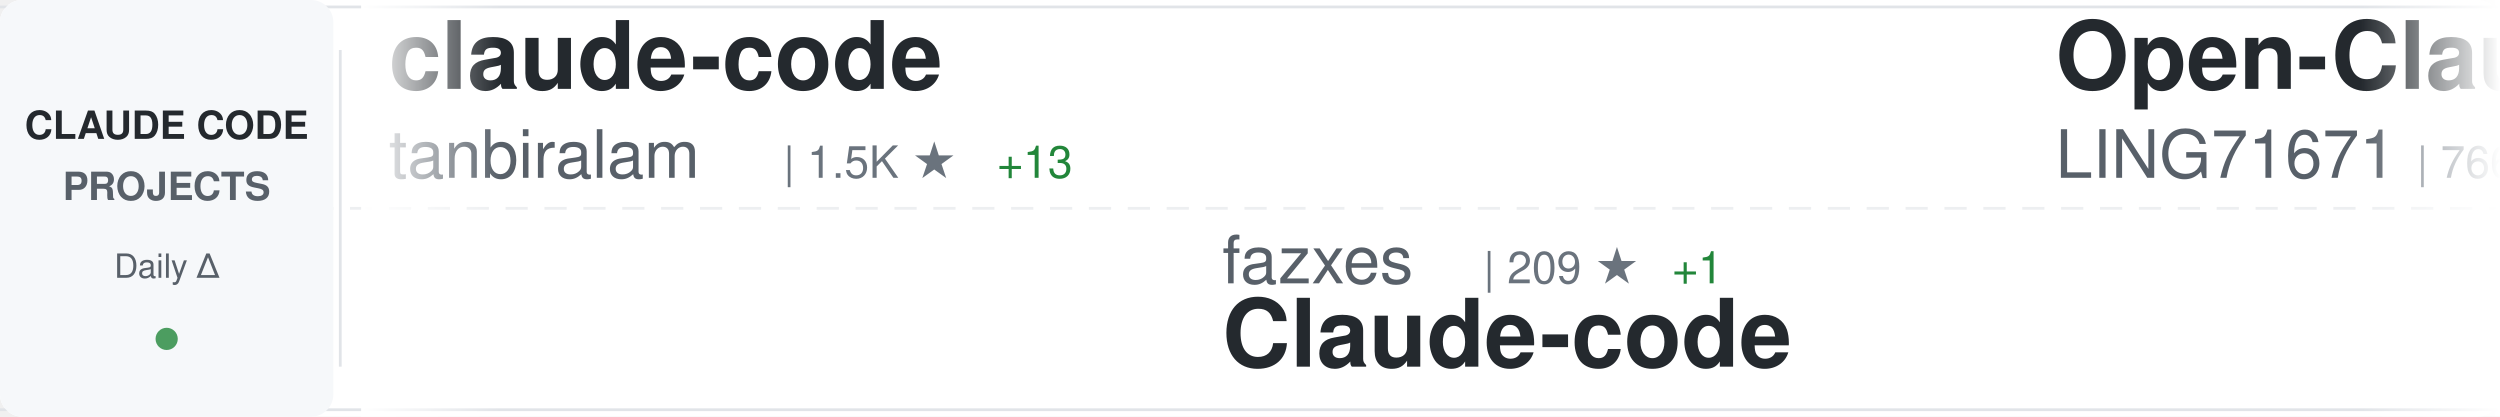
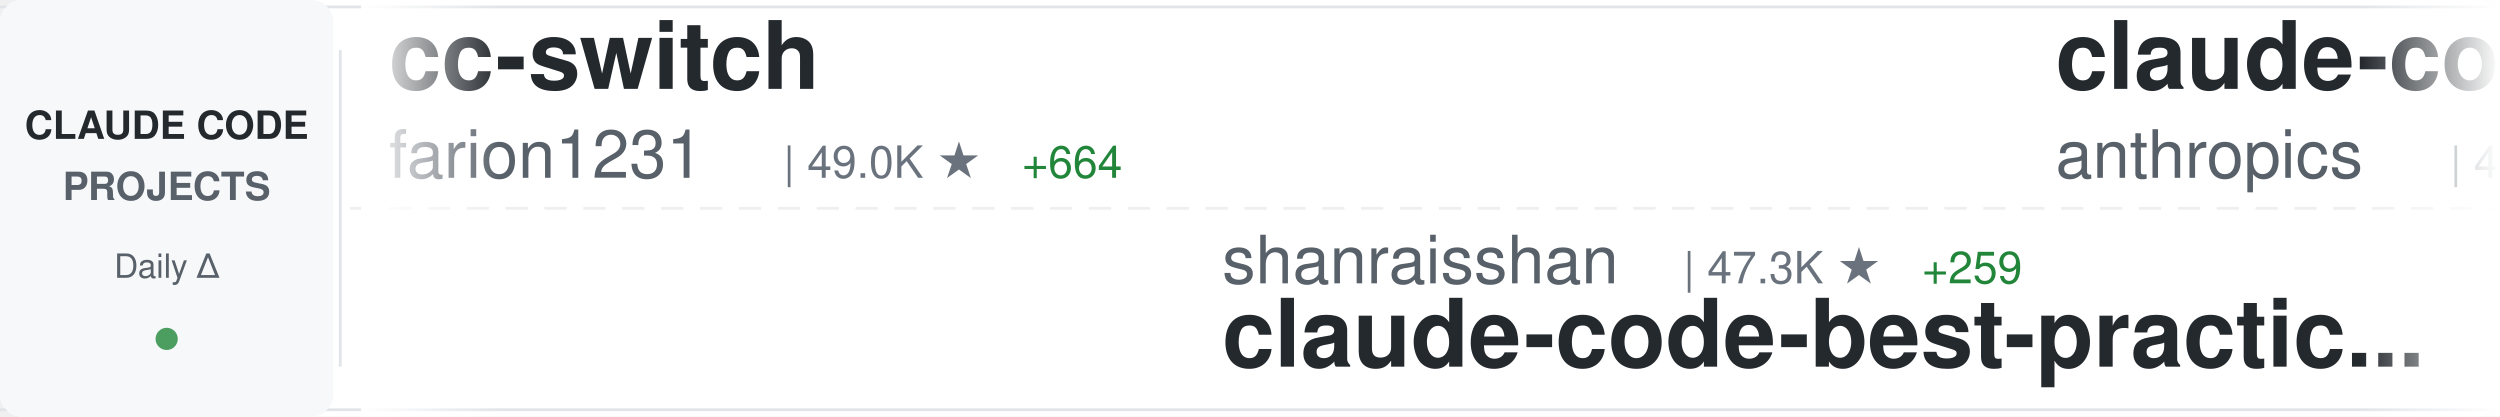
<svg xmlns="http://www.w3.org/2000/svg" width="900" height="150">
  <defs>
    <linearGradient id="awesomeLeftFade" x1="0%" y1="0%" x2="100%" y2="0%">
      <stop offset="0%" style="stop-color:#ffffff;stop-opacity:1" />
      <stop offset="100%" style="stop-color:#ffffff;stop-opacity:0" />
    </linearGradient>
    <linearGradient id="awesomeRightFade" x1="0%" y1="0%" x2="100%" y2="0%">
      <stop offset="0%" style="stop-color:#ffffff;stop-opacity:0" />
      <stop offset="100%" style="stop-color:#ffffff;stop-opacity:1" />
    </linearGradient>
  </defs>
  <rect width="900" height="150" fill="#ffffff" rx="8" />
  <rect x="0" y="2" width="900" height="1" fill="#e1e4e8" />
  <rect x="0" y="147" width="900" height="1" fill="#e1e4e8" />
  <line x1="0" y1="75" x2="900" y2="75" stroke="#e1e4e8" stroke-width="1" stroke-dasharray="8 6" opacity="0.6" />
  <rect x="0" y="0" width="120" height="150" fill="#f6f8fa" rx="8" />
  <text x="60" y="50" font-family="-apple-system, BlinkMacSystemFont, 'Segoe UI', Helvetica, Arial, sans-serif" font-size="14" font-weight="600" fill="#24292e" text-anchor="middle">CLAUDE CODE</text>
  <text x="60" y="72" font-family="-apple-system, BlinkMacSystemFont, 'Segoe UI', Helvetica, Arial, sans-serif" font-size="14" font-weight="600" fill="#586069" text-anchor="middle">PROJECTS</text>
  <text x="60" y="100" font-family="-apple-system, BlinkMacSystemFont, 'Segoe UI', Helvetica, Arial, sans-serif" font-size="12" font-weight="500" fill="#586069" text-anchor="middle">Daily Δ</text>
  <circle cx="60" cy="122" r="4" fill="#22863a" opacity="0.8" />
  <rect x="122" y="18" width="1" height="114" fill="#e1e4e8" />
  <clipPath id="awesomeTickerClip">
    <rect x="130" y="0" width="770" height="150" />
  </clipPath>
  <g clip-path="url(#awesomeTickerClip)">
    <g id="awesomeTickerItems">
      <animateTransform attributeName="transform" attributeType="XML" type="translate" from="0 0" to="-3000 0" dur="54s" repeatCount="indefinite" />
      <g transform="translate(0, 0)">
-         <text x="140" y="32" font-family="-apple-system, BlinkMacSystemFont, 'Segoe UI', Helvetica, Arial, sans-serif" font-size="34" font-weight="600" fill="#24292e">claude-code</text>
-         <text x="140" y="64" font-family="-apple-system, BlinkMacSystemFont, 'Segoe UI', Helvetica, Arial, sans-serif" font-size="24" font-weight="400" fill="#586069">tanbiralam</text>
-         <text x="282" y="64" font-family="-apple-system, BlinkMacSystemFont, 'Segoe UI', Helvetica, Arial, sans-serif" font-size="16" font-weight="500" fill="#6a737d">| 1.5K ★</text>
-         <text x="359" y="64" font-family="-apple-system, BlinkMacSystemFont, 'Segoe UI', Helvetica, Arial, sans-serif" font-size="16" font-weight="500" fill="#22863a"> +13</text>
+         <text x="140" y="32" font-family="-apple-system, BlinkMacSystemFont, 'Segoe UI', Helvetica, Arial, sans-serif" font-size="34" font-weight="600" fill="#24292e">cc-switch</text>
+         <text x="140" y="64" font-family="-apple-system, BlinkMacSystemFont, 'Segoe UI', Helvetica, Arial, sans-serif" font-size="24" font-weight="400" fill="#586069">farion1231</text>
+         <text x="282" y="64" font-family="-apple-system, BlinkMacSystemFont, 'Segoe UI', Helvetica, Arial, sans-serif" font-size="16" font-weight="500" fill="#6a737d">| 49.0K ★</text>
+         <text x="368" y="64" font-family="-apple-system, BlinkMacSystemFont, 'Segoe UI', Helvetica, Arial, sans-serif" font-size="16" font-weight="500" fill="#22863a"> +664</text>
      </g>
      <g transform="translate(300, 0)">
-         <text x="140" y="102" font-family="-apple-system, BlinkMacSystemFont, 'Segoe UI', Helvetica, Arial, sans-serif" font-size="24" font-weight="400" fill="#586069">fazxes</text>
-         <text x="234" y="102" font-family="-apple-system, BlinkMacSystemFont, 'Segoe UI', Helvetica, Arial, sans-serif" font-size="16" font-weight="500" fill="#6a737d">| 209 ★</text>
-         <text x="302" y="102" font-family="-apple-system, BlinkMacSystemFont, 'Segoe UI', Helvetica, Arial, sans-serif" font-size="16" font-weight="500" fill="#22863a"> +1</text>
-         <text x="140" y="132" font-family="-apple-system, BlinkMacSystemFont, 'Segoe UI', Helvetica, Arial, sans-serif" font-size="34" font-weight="600" fill="#24292e">Claude-code</text>
+         <text x="140" y="102" font-family="-apple-system, BlinkMacSystemFont, 'Segoe UI', Helvetica, Arial, sans-serif" font-size="24" font-weight="400" fill="#586069">shanraisshan</text>
+         <text x="306" y="102" font-family="-apple-system, BlinkMacSystemFont, 'Segoe UI', Helvetica, Arial, sans-serif" font-size="16" font-weight="500" fill="#6a737d">| 47.3K ★</text>
+         <text x="392" y="102" font-family="-apple-system, BlinkMacSystemFont, 'Segoe UI', Helvetica, Arial, sans-serif" font-size="16" font-weight="500" fill="#22863a"> +259</text>
+         <text x="140" y="132" font-family="-apple-system, BlinkMacSystemFont, 'Segoe UI', Helvetica, Arial, sans-serif" font-size="34" font-weight="600" fill="#24292e">claude-code-best-practic...</text>
      </g>
      <g transform="translate(600, 0)">
-         <text x="140" y="32" font-family="-apple-system, BlinkMacSystemFont, 'Segoe UI', Helvetica, Arial, sans-serif" font-size="34" font-weight="600" fill="#24292e">Open-ClaudeCode</text>
-         <text x="140" y="64" font-family="-apple-system, BlinkMacSystemFont, 'Segoe UI', Helvetica, Arial, sans-serif" font-size="24" font-weight="400" fill="#586069">LING71671</text>
-         <text x="270" y="64" font-family="-apple-system, BlinkMacSystemFont, 'Segoe UI', Helvetica, Arial, sans-serif" font-size="16" font-weight="500" fill="#6a737d">| 766 ★</text>
-         <text x="338" y="64" font-family="-apple-system, BlinkMacSystemFont, 'Segoe UI', Helvetica, Arial, sans-serif" font-size="16" font-weight="500" fill="#22863a"> +2</text>
+         <text x="140" y="32" font-family="-apple-system, BlinkMacSystemFont, 'Segoe UI', Helvetica, Arial, sans-serif" font-size="34" font-weight="600" fill="#24292e">claude-code-security-rev...</text>
+         <text x="140" y="64" font-family="-apple-system, BlinkMacSystemFont, 'Segoe UI', Helvetica, Arial, sans-serif" font-size="24" font-weight="400" fill="#586069">anthropics</text>
+         <text x="282" y="64" font-family="-apple-system, BlinkMacSystemFont, 'Segoe UI', Helvetica, Arial, sans-serif" font-size="16" font-weight="500" fill="#6a737d">| 4.3K ★</text>
+         <text x="359" y="64" font-family="-apple-system, BlinkMacSystemFont, 'Segoe UI', Helvetica, Arial, sans-serif" font-size="16" font-weight="500" fill="#22863a"> +10</text>
      </g>
      <g transform="translate(900, 0)">
-         <text x="140" y="102" font-family="-apple-system, BlinkMacSystemFont, 'Segoe UI', Helvetica, Arial, sans-serif" font-size="24" font-weight="400" fill="#586069">wanshuiyin</text>
-         <text x="282" y="102" font-family="-apple-system, BlinkMacSystemFont, 'Segoe UI', Helvetica, Arial, sans-serif" font-size="16" font-weight="500" fill="#6a737d">| 7.2K ★</text>
-         <text x="359" y="102" font-family="-apple-system, BlinkMacSystemFont, 'Segoe UI', Helvetica, Arial, sans-serif" font-size="16" font-weight="500" fill="#22863a"> +61</text>
-         <text x="140" y="132" font-family="-apple-system, BlinkMacSystemFont, 'Segoe UI', Helvetica, Arial, sans-serif" font-size="34" font-weight="600" fill="#24292e">Auto-claude-code-researc...</text>
+         <text x="140" y="102" font-family="-apple-system, BlinkMacSystemFont, 'Segoe UI', Helvetica, Arial, sans-serif" font-size="24" font-weight="400" fill="#586069">RishabhK103</text>
+         <text x="294" y="102" font-family="-apple-system, BlinkMacSystemFont, 'Segoe UI', Helvetica, Arial, sans-serif" font-size="16" font-weight="500" fill="#6a737d">| 66 ★</text>
+         <text x="353" y="102" font-family="-apple-system, BlinkMacSystemFont, 'Segoe UI', Helvetica, Arial, sans-serif" font-size="16" font-weight="500" fill="#22863a"> +2</text>
+         <text x="140" y="132" font-family="-apple-system, BlinkMacSystemFont, 'Segoe UI', Helvetica, Arial, sans-serif" font-size="34" font-weight="600" fill="#24292e">claude-code</text>
      </g>
      <g transform="translate(1200, 0)">
-         <text x="140" y="32" font-family="-apple-system, BlinkMacSystemFont, 'Segoe UI', Helvetica, Arial, sans-serif" font-size="34" font-weight="600" fill="#24292e">Claude-Code-Usage-Monito...</text>
-         <text x="140" y="64" font-family="-apple-system, BlinkMacSystemFont, 'Segoe UI', Helvetica, Arial, sans-serif" font-size="24" font-weight="400" fill="#586069">Maciek-roboblog</text>
-         <text x="342" y="64" font-family="-apple-system, BlinkMacSystemFont, 'Segoe UI', Helvetica, Arial, sans-serif" font-size="16" font-weight="500" fill="#6a737d">| 7.7K ★</text>
-         <text x="419" y="64" font-family="-apple-system, BlinkMacSystemFont, 'Segoe UI', Helvetica, Arial, sans-serif" font-size="16" font-weight="500" fill="#22863a"> +15</text>
+         <text x="140" y="32" font-family="-apple-system, BlinkMacSystemFont, 'Segoe UI', Helvetica, Arial, sans-serif" font-size="34" font-weight="600" fill="#24292e">claude-code-rev</text>
+         <text x="140" y="64" font-family="-apple-system, BlinkMacSystemFont, 'Segoe UI', Helvetica, Arial, sans-serif" font-size="24" font-weight="400" fill="#586069">oboard</text>
+         <text x="234" y="64" font-family="-apple-system, BlinkMacSystemFont, 'Segoe UI', Helvetica, Arial, sans-serif" font-size="16" font-weight="500" fill="#6a737d">| 3.0K ★</text>
+         <text x="311" y="64" font-family="-apple-system, BlinkMacSystemFont, 'Segoe UI', Helvetica, Arial, sans-serif" font-size="16" font-weight="500" fill="#22863a"> +11</text>
      </g>
      <g transform="translate(1500, 0)">
-         <text x="140" y="102" font-family="-apple-system, BlinkMacSystemFont, 'Segoe UI', Helvetica, Arial, sans-serif" font-size="24" font-weight="400" fill="#586069">AprilNEA</text>
-         <text x="258" y="102" font-family="-apple-system, BlinkMacSystemFont, 'Segoe UI', Helvetica, Arial, sans-serif" font-size="16" font-weight="500" fill="#6a737d">| 373 ★</text>
-         <text x="326" y="102" font-family="-apple-system, BlinkMacSystemFont, 'Segoe UI', Helvetica, Arial, sans-serif" font-size="16" font-weight="500" fill="#22863a"> +1</text>
-         <text x="140" y="132" font-family="-apple-system, BlinkMacSystemFont, 'Segoe UI', Helvetica, Arial, sans-serif" font-size="34" font-weight="600" fill="#24292e">claude-code-source</text>
+         <text x="140" y="102" font-family="-apple-system, BlinkMacSystemFont, 'Segoe UI', Helvetica, Arial, sans-serif" font-size="24" font-weight="400" fill="#586069">liuup</text>
+         <text x="222" y="102" font-family="-apple-system, BlinkMacSystemFont, 'Segoe UI', Helvetica, Arial, sans-serif" font-size="16" font-weight="500" fill="#6a737d">| 1.9K ★</text>
+         <text x="299" y="102" font-family="-apple-system, BlinkMacSystemFont, 'Segoe UI', Helvetica, Arial, sans-serif" font-size="16" font-weight="500" fill="#22863a"> +43</text>
+         <text x="140" y="132" font-family="-apple-system, BlinkMacSystemFont, 'Segoe UI', Helvetica, Arial, sans-serif" font-size="34" font-weight="600" fill="#24292e">claude-code-analysis</text>
      </g>
      <g transform="translate(1800, 0)">
-         <text x="140" y="32" font-family="-apple-system, BlinkMacSystemFont, 'Segoe UI', Helvetica, Arial, sans-serif" font-size="34" font-weight="600" fill="#24292e">claude-code-router</text>
-         <text x="140" y="64" font-family="-apple-system, BlinkMacSystemFont, 'Segoe UI', Helvetica, Arial, sans-serif" font-size="24" font-weight="400" fill="#586069">musistudio</text>
-         <text x="282" y="64" font-family="-apple-system, BlinkMacSystemFont, 'Segoe UI', Helvetica, Arial, sans-serif" font-size="16" font-weight="500" fill="#6a737d">| 32.7K ★</text>
-         <text x="368" y="64" font-family="-apple-system, BlinkMacSystemFont, 'Segoe UI', Helvetica, Arial, sans-serif" font-size="16" font-weight="500" fill="#22863a"> +68</text>
+         <text x="140" y="32" font-family="-apple-system, BlinkMacSystemFont, 'Segoe UI', Helvetica, Arial, sans-serif" font-size="34" font-weight="600" fill="#24292e">agents</text>
+         <text x="140" y="64" font-family="-apple-system, BlinkMacSystemFont, 'Segoe UI', Helvetica, Arial, sans-serif" font-size="24" font-weight="400" fill="#586069">wshobson</text>
+         <text x="258" y="64" font-family="-apple-system, BlinkMacSystemFont, 'Segoe UI', Helvetica, Arial, sans-serif" font-size="16" font-weight="500" fill="#6a737d">| 34.1K ★</text>
+         <text x="344" y="64" font-family="-apple-system, BlinkMacSystemFont, 'Segoe UI', Helvetica, Arial, sans-serif" font-size="16" font-weight="500" fill="#22863a"> +73</text>
      </g>
      <g transform="translate(2100, 0)">
-         <text x="140" y="102" font-family="-apple-system, BlinkMacSystemFont, 'Segoe UI', Helvetica, Arial, sans-serif" font-size="24" font-weight="400" fill="#586069">anthropics</text>
-         <text x="282" y="102" font-family="-apple-system, BlinkMacSystemFont, 'Segoe UI', Helvetica, Arial, sans-serif" font-size="16" font-weight="500" fill="#6a737d">| 122.0K ★</text>
-         <text x="377" y="102" font-family="-apple-system, BlinkMacSystemFont, 'Segoe UI', Helvetica, Arial, sans-serif" font-size="16" font-weight="500" fill="#22863a"> +693</text>
-         <text x="140" y="132" font-family="-apple-system, BlinkMacSystemFont, 'Segoe UI', Helvetica, Arial, sans-serif" font-size="34" font-weight="600" fill="#24292e">skills</text>
+         <text x="140" y="102" font-family="-apple-system, BlinkMacSystemFont, 'Segoe UI', Helvetica, Arial, sans-serif" font-size="24" font-weight="400" fill="#586069">fuergaosi233</text>
+         <text x="306" y="102" font-family="-apple-system, BlinkMacSystemFont, 'Segoe UI', Helvetica, Arial, sans-serif" font-size="16" font-weight="500" fill="#6a737d">| 2.5K ★</text>
+         <text x="383" y="102" font-family="-apple-system, BlinkMacSystemFont, 'Segoe UI', Helvetica, Arial, sans-serif" font-size="16" font-weight="500" fill="#22863a"> +10</text>
+         <text x="140" y="132" font-family="-apple-system, BlinkMacSystemFont, 'Segoe UI', Helvetica, Arial, sans-serif" font-size="34" font-weight="600" fill="#24292e">claude-code-proxy</text>
      </g>
      <g transform="translate(2400, 0)">
-         <text x="140" y="32" font-family="-apple-system, BlinkMacSystemFont, 'Segoe UI', Helvetica, Arial, sans-serif" font-size="34" font-weight="600" fill="#24292e">claude-code-from-scratch</text>
-         <text x="140" y="64" font-family="-apple-system, BlinkMacSystemFont, 'Segoe UI', Helvetica, Arial, sans-serif" font-size="24" font-weight="400" fill="#586069">Windy3f3f3f3f</text>
-         <text x="318" y="64" font-family="-apple-system, BlinkMacSystemFont, 'Segoe UI', Helvetica, Arial, sans-serif" font-size="16" font-weight="500" fill="#6a737d">| 979 ★</text>
-         <text x="386" y="64" font-family="-apple-system, BlinkMacSystemFont, 'Segoe UI', Helvetica, Arial, sans-serif" font-size="16" font-weight="500" fill="#22863a"> +9</text>
+         <text x="140" y="32" font-family="-apple-system, BlinkMacSystemFont, 'Segoe UI', Helvetica, Arial, sans-serif" font-size="34" font-weight="600" fill="#24292e">collection-claude-code-s...</text>
+         <text x="140" y="64" font-family="-apple-system, BlinkMacSystemFont, 'Segoe UI', Helvetica, Arial, sans-serif" font-size="24" font-weight="400" fill="#586069">chauncygu</text>
+         <text x="270" y="64" font-family="-apple-system, BlinkMacSystemFont, 'Segoe UI', Helvetica, Arial, sans-serif" font-size="16" font-weight="500" fill="#6a737d">| 2.2K ★</text>
+         <text x="347" y="64" font-family="-apple-system, BlinkMacSystemFont, 'Segoe UI', Helvetica, Arial, sans-serif" font-size="16" font-weight="500" fill="#22863a"> +21</text>
      </g>
      <g transform="translate(2700, 0)">
-         <text x="140" y="102" font-family="-apple-system, BlinkMacSystemFont, 'Segoe UI', Helvetica, Arial, sans-serif" font-size="24" font-weight="400" fill="#586069">https-deeplearning-ai</text>
-         <text x="414" y="102" font-family="-apple-system, BlinkMacSystemFont, 'Segoe UI', Helvetica, Arial, sans-serif" font-size="16" font-weight="500" fill="#6a737d">| 491 ★</text>
-         <text x="482" y="102" font-family="-apple-system, BlinkMacSystemFont, 'Segoe UI', Helvetica, Arial, sans-serif" font-size="16" font-weight="500" fill="#22863a"> +1</text>
-         <text x="140" y="132" font-family="-apple-system, BlinkMacSystemFont, 'Segoe UI', Helvetica, Arial, sans-serif" font-size="34" font-weight="600" fill="#24292e">sc-claude-code-files</text>
+         <text x="140" y="102" font-family="-apple-system, BlinkMacSystemFont, 'Segoe UI', Helvetica, Arial, sans-serif" font-size="24" font-weight="400" fill="#586069">claude-code-best</text>
+         <text x="354" y="102" font-family="-apple-system, BlinkMacSystemFont, 'Segoe UI', Helvetica, Arial, sans-serif" font-size="16" font-weight="500" fill="#6a737d">| 16.7K ★</text>
+         <text x="440" y="102" font-family="-apple-system, BlinkMacSystemFont, 'Segoe UI', Helvetica, Arial, sans-serif" font-size="16" font-weight="500" fill="#22863a"> +98</text>
+         <text x="140" y="132" font-family="-apple-system, BlinkMacSystemFont, 'Segoe UI', Helvetica, Arial, sans-serif" font-size="34" font-weight="600" fill="#24292e">claude-code</text>
      </g>
      <g transform="translate(3000, 0)">
-         <text x="140" y="32" font-family="-apple-system, BlinkMacSystemFont, 'Segoe UI', Helvetica, Arial, sans-serif" font-size="34" font-weight="600" fill="#24292e">claude-code</text>
-         <text x="140" y="64" font-family="-apple-system, BlinkMacSystemFont, 'Segoe UI', Helvetica, Arial, sans-serif" font-size="24" font-weight="400" fill="#586069">tanbiralam</text>
-         <text x="282" y="64" font-family="-apple-system, BlinkMacSystemFont, 'Segoe UI', Helvetica, Arial, sans-serif" font-size="16" font-weight="500" fill="#6a737d">| 1.5K ★</text>
-         <text x="359" y="64" font-family="-apple-system, BlinkMacSystemFont, 'Segoe UI', Helvetica, Arial, sans-serif" font-size="16" font-weight="500" fill="#22863a"> +13</text>
+         <text x="140" y="32" font-family="-apple-system, BlinkMacSystemFont, 'Segoe UI', Helvetica, Arial, sans-serif" font-size="34" font-weight="600" fill="#24292e">cc-switch</text>
+         <text x="140" y="64" font-family="-apple-system, BlinkMacSystemFont, 'Segoe UI', Helvetica, Arial, sans-serif" font-size="24" font-weight="400" fill="#586069">farion1231</text>
+         <text x="282" y="64" font-family="-apple-system, BlinkMacSystemFont, 'Segoe UI', Helvetica, Arial, sans-serif" font-size="16" font-weight="500" fill="#6a737d">| 49.0K ★</text>
+         <text x="368" y="64" font-family="-apple-system, BlinkMacSystemFont, 'Segoe UI', Helvetica, Arial, sans-serif" font-size="16" font-weight="500" fill="#22863a"> +664</text>
      </g>
      <g transform="translate(3300, 0)">
-         <text x="140" y="102" font-family="-apple-system, BlinkMacSystemFont, 'Segoe UI', Helvetica, Arial, sans-serif" font-size="24" font-weight="400" fill="#586069">fazxes</text>
-         <text x="234" y="102" font-family="-apple-system, BlinkMacSystemFont, 'Segoe UI', Helvetica, Arial, sans-serif" font-size="16" font-weight="500" fill="#6a737d">| 209 ★</text>
-         <text x="302" y="102" font-family="-apple-system, BlinkMacSystemFont, 'Segoe UI', Helvetica, Arial, sans-serif" font-size="16" font-weight="500" fill="#22863a"> +1</text>
-         <text x="140" y="132" font-family="-apple-system, BlinkMacSystemFont, 'Segoe UI', Helvetica, Arial, sans-serif" font-size="34" font-weight="600" fill="#24292e">Claude-code</text>
+         <text x="140" y="102" font-family="-apple-system, BlinkMacSystemFont, 'Segoe UI', Helvetica, Arial, sans-serif" font-size="24" font-weight="400" fill="#586069">shanraisshan</text>
+         <text x="306" y="102" font-family="-apple-system, BlinkMacSystemFont, 'Segoe UI', Helvetica, Arial, sans-serif" font-size="16" font-weight="500" fill="#6a737d">| 47.3K ★</text>
+         <text x="392" y="102" font-family="-apple-system, BlinkMacSystemFont, 'Segoe UI', Helvetica, Arial, sans-serif" font-size="16" font-weight="500" fill="#22863a"> +259</text>
+         <text x="140" y="132" font-family="-apple-system, BlinkMacSystemFont, 'Segoe UI', Helvetica, Arial, sans-serif" font-size="34" font-weight="600" fill="#24292e">claude-code-best-practic...</text>
      </g>
      <g transform="translate(3600, 0)">
-         <text x="140" y="32" font-family="-apple-system, BlinkMacSystemFont, 'Segoe UI', Helvetica, Arial, sans-serif" font-size="34" font-weight="600" fill="#24292e">Open-ClaudeCode</text>
-         <text x="140" y="64" font-family="-apple-system, BlinkMacSystemFont, 'Segoe UI', Helvetica, Arial, sans-serif" font-size="24" font-weight="400" fill="#586069">LING71671</text>
-         <text x="270" y="64" font-family="-apple-system, BlinkMacSystemFont, 'Segoe UI', Helvetica, Arial, sans-serif" font-size="16" font-weight="500" fill="#6a737d">| 766 ★</text>
-         <text x="338" y="64" font-family="-apple-system, BlinkMacSystemFont, 'Segoe UI', Helvetica, Arial, sans-serif" font-size="16" font-weight="500" fill="#22863a"> +2</text>
+         <text x="140" y="32" font-family="-apple-system, BlinkMacSystemFont, 'Segoe UI', Helvetica, Arial, sans-serif" font-size="34" font-weight="600" fill="#24292e">claude-code-security-rev...</text>
+         <text x="140" y="64" font-family="-apple-system, BlinkMacSystemFont, 'Segoe UI', Helvetica, Arial, sans-serif" font-size="24" font-weight="400" fill="#586069">anthropics</text>
+         <text x="282" y="64" font-family="-apple-system, BlinkMacSystemFont, 'Segoe UI', Helvetica, Arial, sans-serif" font-size="16" font-weight="500" fill="#6a737d">| 4.3K ★</text>
+         <text x="359" y="64" font-family="-apple-system, BlinkMacSystemFont, 'Segoe UI', Helvetica, Arial, sans-serif" font-size="16" font-weight="500" fill="#22863a"> +10</text>
      </g>
      <g transform="translate(3900, 0)">
-         <text x="140" y="102" font-family="-apple-system, BlinkMacSystemFont, 'Segoe UI', Helvetica, Arial, sans-serif" font-size="24" font-weight="400" fill="#586069">wanshuiyin</text>
-         <text x="282" y="102" font-family="-apple-system, BlinkMacSystemFont, 'Segoe UI', Helvetica, Arial, sans-serif" font-size="16" font-weight="500" fill="#6a737d">| 7.2K ★</text>
-         <text x="359" y="102" font-family="-apple-system, BlinkMacSystemFont, 'Segoe UI', Helvetica, Arial, sans-serif" font-size="16" font-weight="500" fill="#22863a"> +61</text>
-         <text x="140" y="132" font-family="-apple-system, BlinkMacSystemFont, 'Segoe UI', Helvetica, Arial, sans-serif" font-size="34" font-weight="600" fill="#24292e">Auto-claude-code-researc...</text>
+         <text x="140" y="102" font-family="-apple-system, BlinkMacSystemFont, 'Segoe UI', Helvetica, Arial, sans-serif" font-size="24" font-weight="400" fill="#586069">RishabhK103</text>
+         <text x="294" y="102" font-family="-apple-system, BlinkMacSystemFont, 'Segoe UI', Helvetica, Arial, sans-serif" font-size="16" font-weight="500" fill="#6a737d">| 66 ★</text>
+         <text x="353" y="102" font-family="-apple-system, BlinkMacSystemFont, 'Segoe UI', Helvetica, Arial, sans-serif" font-size="16" font-weight="500" fill="#22863a"> +2</text>
+         <text x="140" y="132" font-family="-apple-system, BlinkMacSystemFont, 'Segoe UI', Helvetica, Arial, sans-serif" font-size="34" font-weight="600" fill="#24292e">claude-code</text>
      </g>
    </g>
  </g>
  <rect x="130" y="0" width="50" height="150" fill="url(#awesomeLeftFade)" />
  <rect x="850" y="0" width="50" height="150" fill="url(#awesomeRightFade)" />
</svg>
